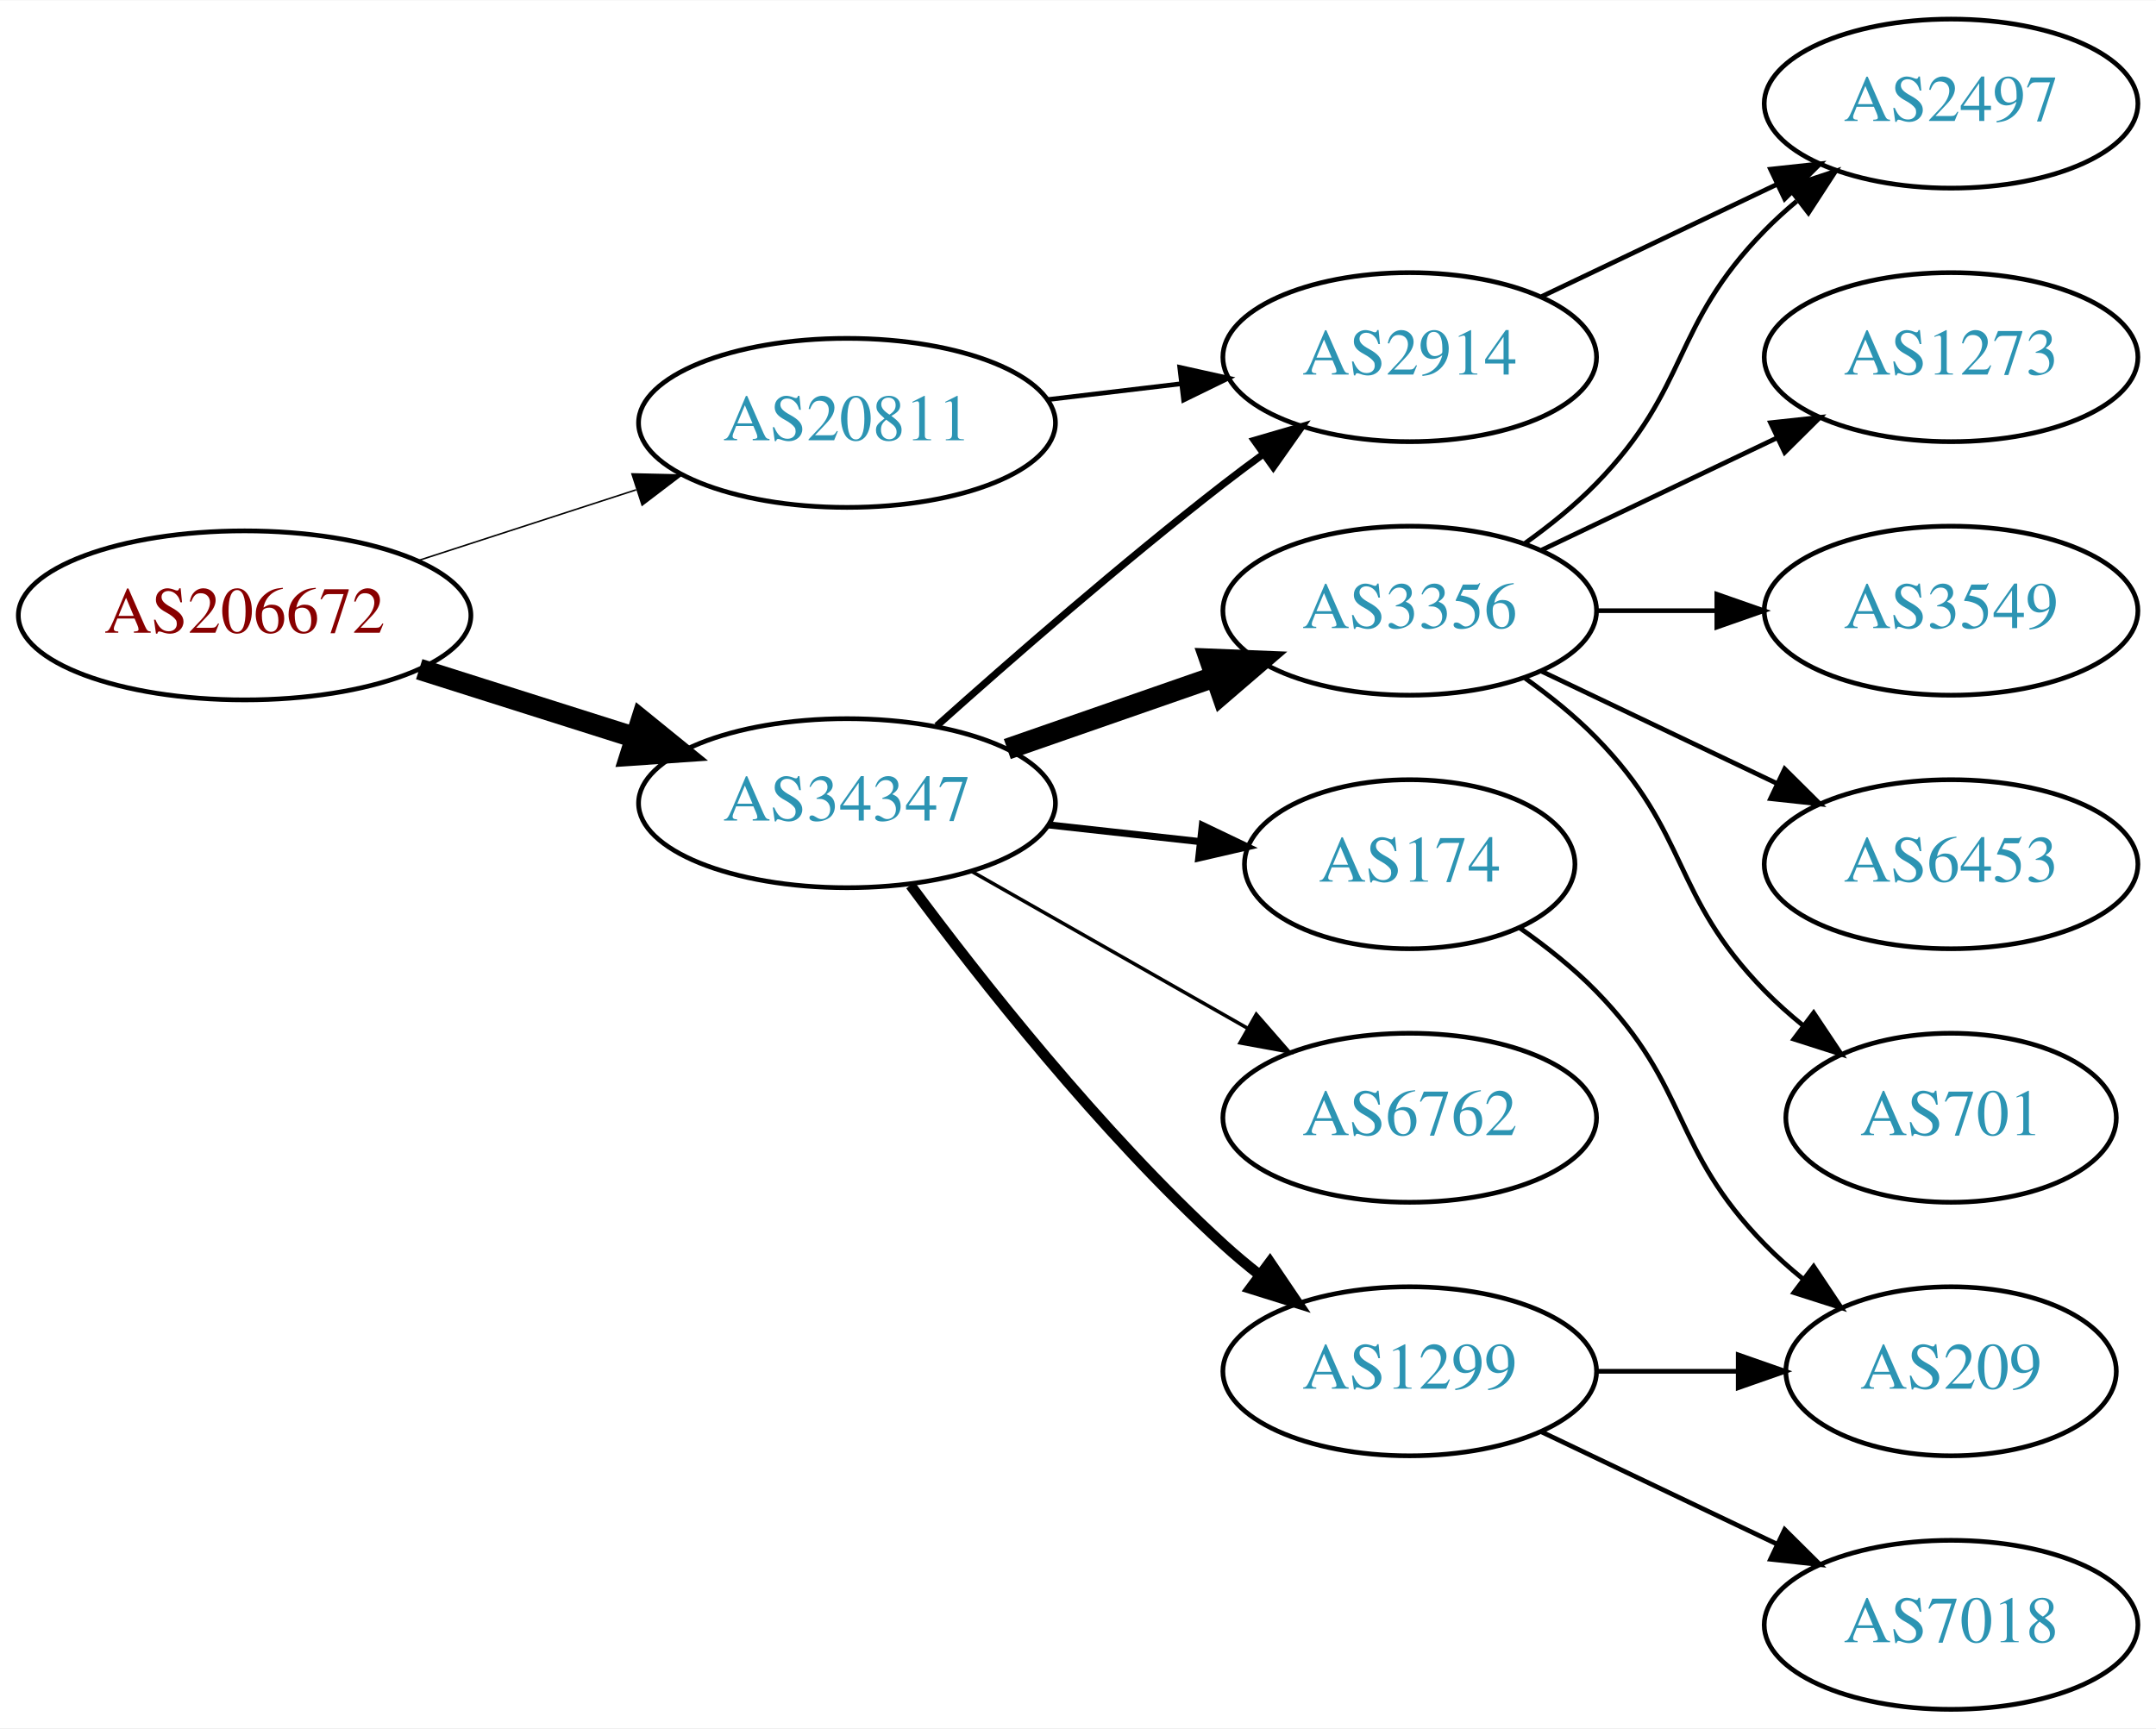
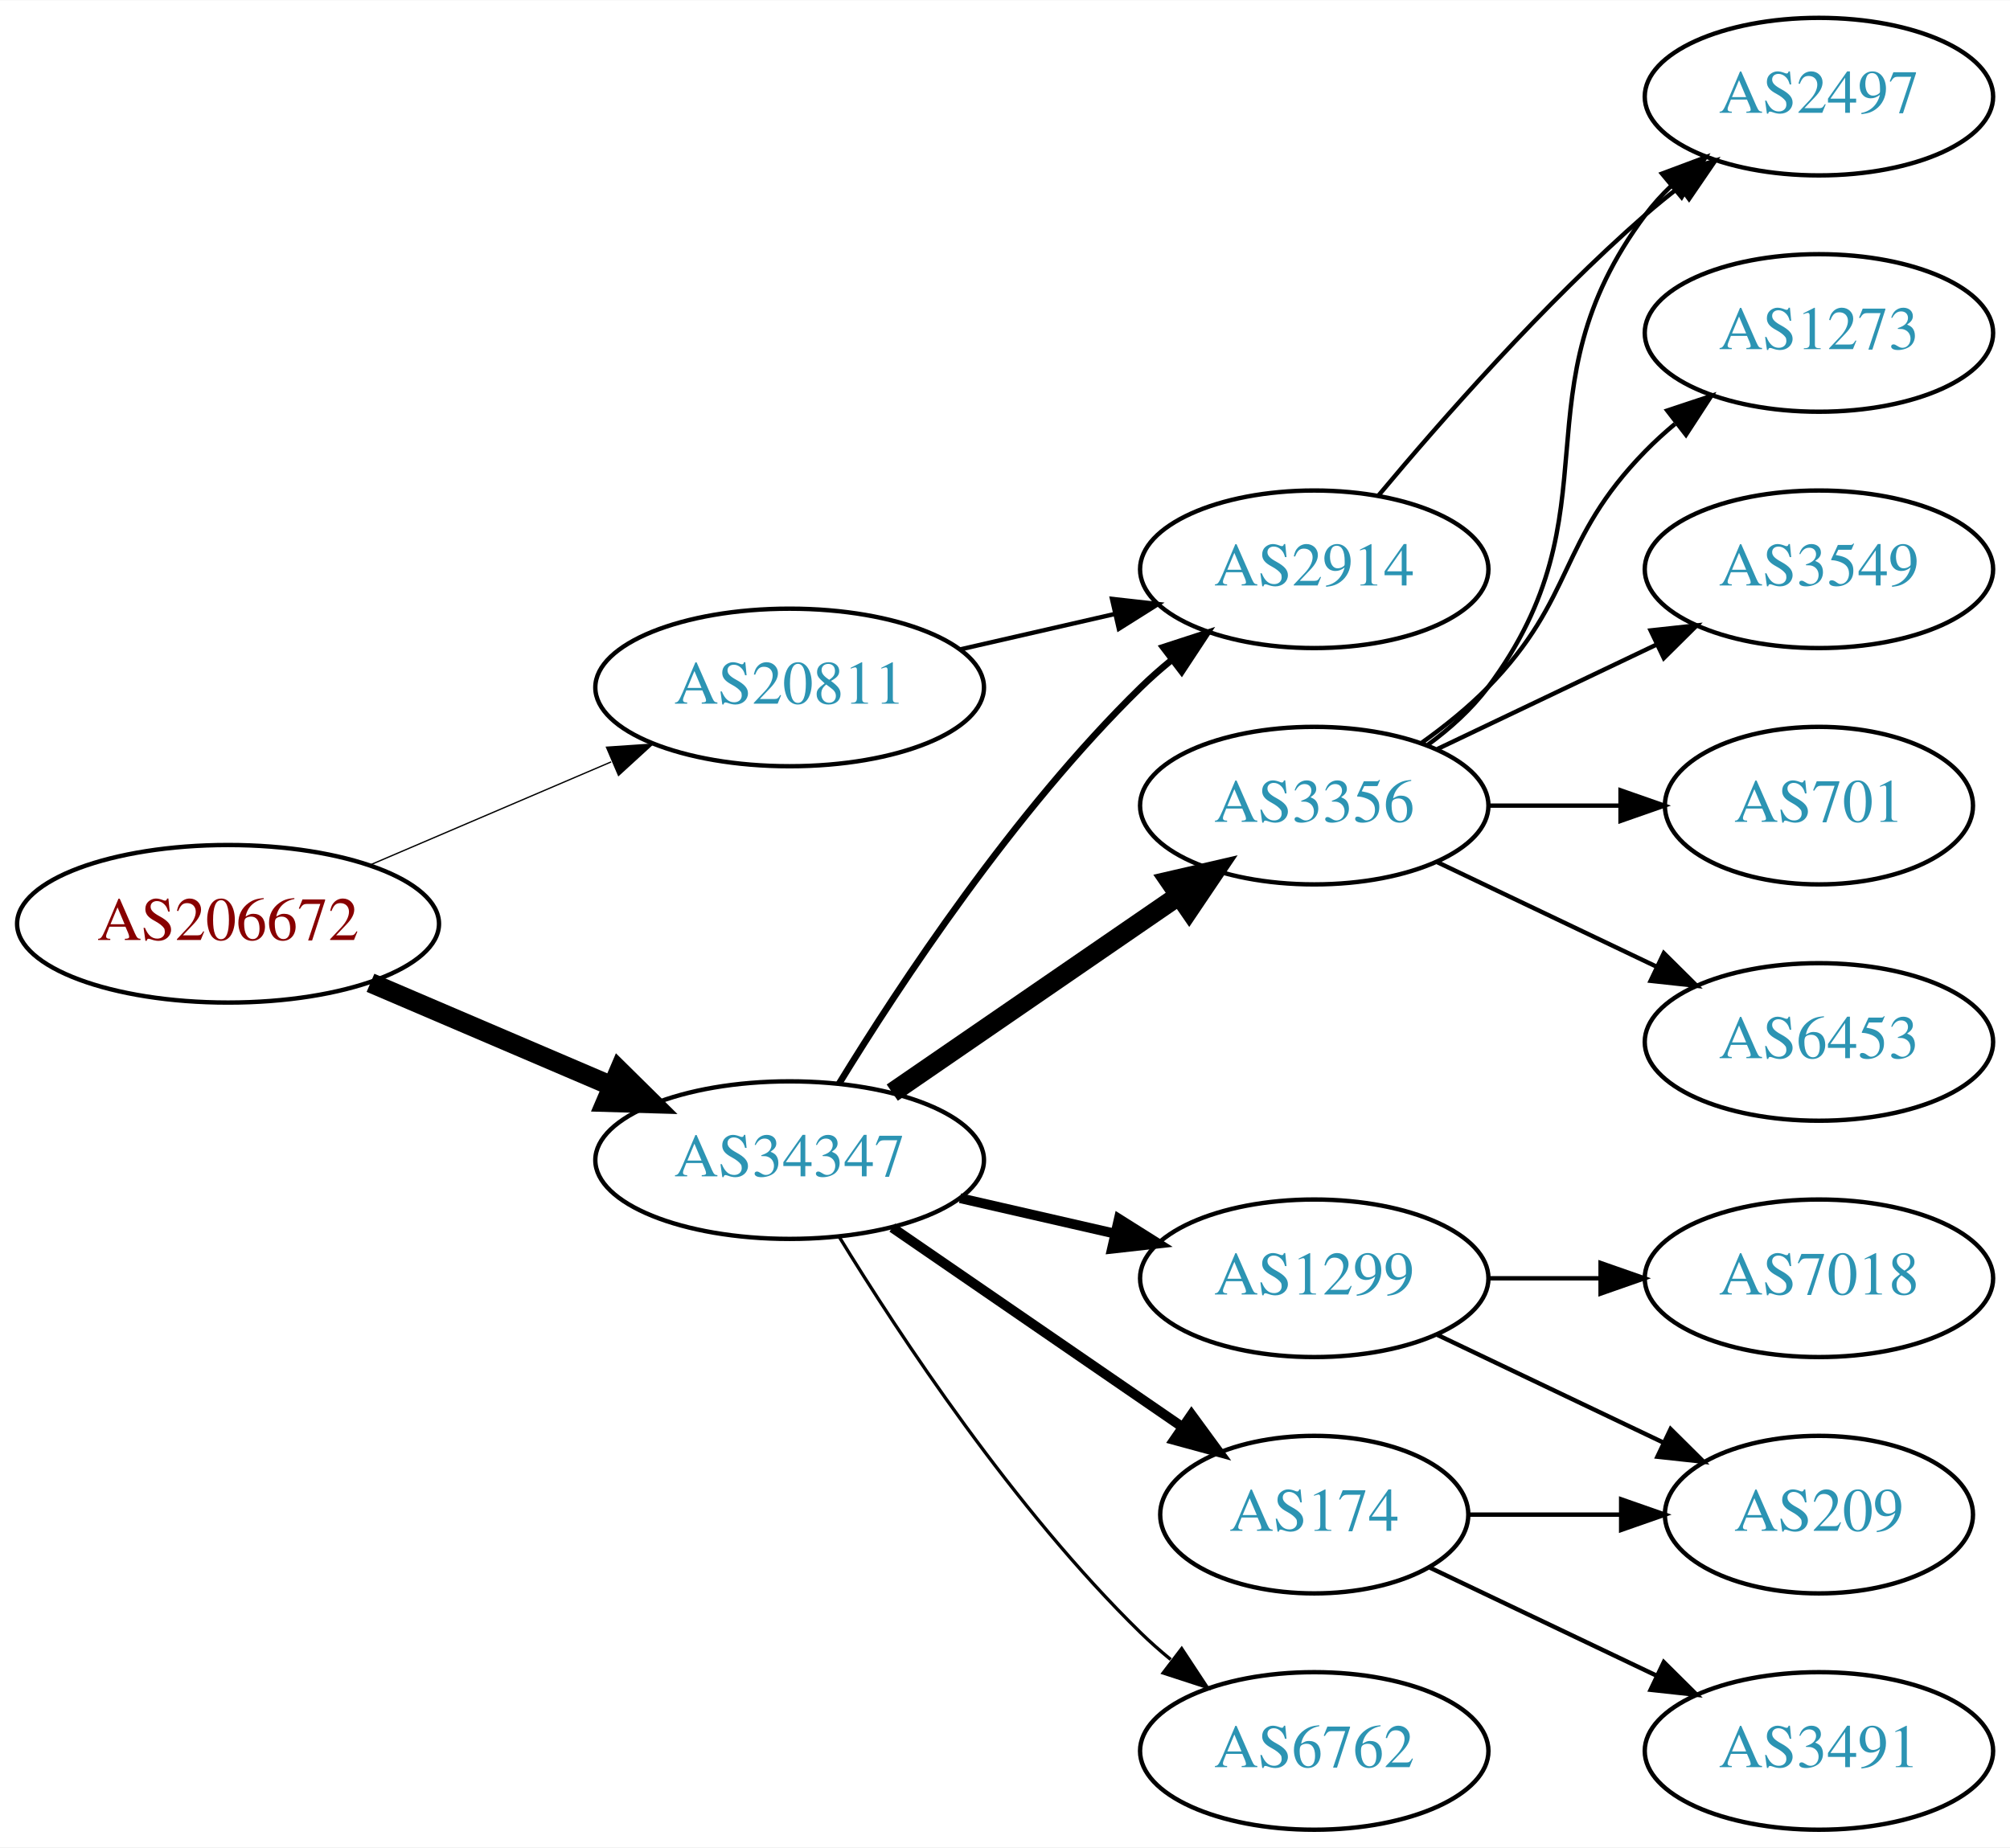
- <svg xmlns="http://www.w3.org/2000/svg" xmlns:xlink="http://www.w3.org/1999/xlink" width="459pt" height="368pt" viewBox="0.00 0.00 459.17 368.00">
-   <g id="graph0" class="graph" transform="scale(1 1) rotate(0) translate(4 364)">
-     <polygon fill="white" stroke="none" points="-4,4 -4,-364 455.17,-364 455.17,4 -4,4" />
+ <svg xmlns="http://www.w3.org/2000/svg" xmlns:xlink="http://www.w3.org/1999/xlink" width="459pt" height="422pt" viewBox="0.00 0.00 459.17 422.00">
+   <g id="graph0" class="graph" transform="scale(1 1) rotate(0) translate(4 418)">
+     <polygon fill="white" stroke="none" points="-4,4 -4,-418 455.17,-418 455.17,4 -4,4" />
    <g id="node1" class="node">
      <g id="a_node1">
        <a xlink:href="/asn/206672" xlink:title="AS206672 ~ Logispin Austria GmbH [AT]">
-           <ellipse fill="#ffffff" stroke="black" cx="48.096" cy="-233" rx="48.192" ry="18" />
-           <text text-anchor="middle" x="48.096" y="-229.3" font-family="Times,serif" font-size="14.00" fill="#880000">AS206672</text>
+           <ellipse fill="#ffffff" stroke="black" cx="48.096" cy="-207" rx="48.192" ry="18" />
+           <text text-anchor="middle" x="48.096" y="-203.3" font-family="Times,serif" font-size="14.00" fill="#880000">AS206672</text>
        </a>
      </g>
    </g>
    <g id="node2" class="node">
      <g id="a_node2">
        <a xlink:href="/asn/20811" xlink:title="AS20811 ~ Brennercom S.p.A. [IT]">
-           <ellipse fill="#ffffff" stroke="black" cx="176.388" cy="-274" rx="44.393" ry="18" />
-           <text text-anchor="middle" x="176.388" y="-270.3" font-family="Times,serif" font-size="14.00" fill="#2c94b3">AS20811</text>
+           <ellipse fill="#ffffff" stroke="black" cx="176.388" cy="-261" rx="44.393" ry="18" />
+           <text text-anchor="middle" x="176.388" y="-257.3" font-family="Times,serif" font-size="14.00" fill="#2c94b3">AS20811</text>
        </a>
      </g>
    </g>
    <g id="edge1" class="edge">
-       <path fill="none" stroke="black" stroke-width="0.321" d="M84.948,-244.639C99.425,-249.339 116.271,-254.808 131.474,-259.744" />
-       <polygon fill="black" stroke="black" stroke-width="0.321" points="130.593,-263.137 141.185,-262.896 132.755,-256.48 130.593,-263.137" />
+       <path fill="none" stroke="black" stroke-width="0.3" d="M80.639,-220.487C97.283,-227.604 117.873,-236.408 135.604,-243.989" />
+       <polygon fill="black" stroke="black" stroke-width="0.3" points="134.545,-247.343 145.116,-248.057 137.297,-240.907 134.545,-247.343" />
    </g>
    <g id="node3" class="node">
      <g id="a_node3">
        <a xlink:href="/asn/34347" xlink:title="AS34347 ~ HALLAG Kommunal GmbH [AT]">
-           <ellipse fill="#ffffff" stroke="black" cx="176.388" cy="-193" rx="44.393" ry="18" />
-           <text text-anchor="middle" x="176.388" y="-189.3" font-family="Times,serif" font-size="14.00" fill="#2c94b3">AS34347</text>
+           <ellipse fill="#ffffff" stroke="black" cx="176.388" cy="-153" rx="44.393" ry="18" />
+           <text text-anchor="middle" x="176.388" y="-149.3" font-family="Times,serif" font-size="14.00" fill="#2c94b3">AS34347</text>
        </a>
      </g>
    </g>
    <g id="edge2" class="edge">
-       <path fill="none" stroke="black" stroke-width="4.5" d="M85.286,-221.538C99.636,-216.993 116.272,-211.723 131.315,-206.959" />
-       <polygon fill="black" stroke="black" stroke-width="4.5" points="132.586,-210.687 140.93,-203.914 130.208,-203.179 132.586,-210.687" />
+       <path fill="none" stroke="black" stroke-width="4.5" d="M80.639,-193.513C97.283,-186.396 117.873,-177.592 135.604,-170.011" />
+       <polygon fill="black" stroke="black" stroke-width="4.5" points="137.469,-173.495 145.116,-165.943 134.373,-166.255 137.469,-173.495" />
    </g>
    <g id="node4" class="node">
      <g id="a_node4">
        <a xlink:href="/asn/2914" xlink:title="AS2914 ~ NTT America, Inc. [US]">
          <ellipse fill="#ffffff" stroke="black" cx="296.23" cy="-288" rx="39.794" ry="18" />
          <text text-anchor="middle" x="296.23" y="-284.3" font-family="Times,serif" font-size="14.00" fill="#2c94b3">AS2914</text>
        </a>
      </g>
    </g>
    <g id="edge3" class="edge">
-       <path fill="none" stroke="black" d="M218.934,-278.936C228.18,-280.034 238.053,-281.207 247.525,-282.332" />
-       <polygon fill="black" stroke="black" points="247.253,-285.825 257.596,-283.529 248.079,-278.874 247.253,-285.825" />
-     </g>
-     <g id="edge6" class="edge">
-       <path fill="none" stroke="black" stroke-width="1.5" d="M195.514,-209.471C211.292,-223.585 234.96,-244.23 256.584,-261 259.318,-263.121 262.204,-265.278 265.116,-267.401" />
-       <polygon fill="black" stroke="black" stroke-width="1.5" points="263.117,-270.274 273.289,-273.236 267.184,-264.577 263.117,-270.274" />
+       <path fill="none" stroke="black" d="M215.322,-269.692C226.563,-272.267 238.976,-275.111 250.599,-277.774" />
+       <polygon fill="black" stroke="black" points="250.031,-281.235 260.56,-280.057 251.595,-274.412 250.031,-281.235" />
+     </g>
+     <g id="edge8" class="edge">
+       <path fill="none" stroke="black" stroke-width="1.5" d="M187.653,-170.44C201.462,-192.991 227.651,-232.722 256.584,-261 258.724,-263.092 261.041,-265.137 263.441,-267.106" />
+       <polygon fill="black" stroke="black" stroke-width="1.5" points="261.708,-270.185 271.782,-273.464 265.951,-264.618 261.708,-270.185" />
    </g>
    <g id="node5" class="node">
      <g id="a_node5">
-         <a xlink:href="/asn/174" xlink:title="AS174 ~ Cogent Communications [US]">
-           <ellipse fill="#ffffff" stroke="black" cx="296.23" cy="-180" rx="35.194" ry="18" />
-           <text text-anchor="middle" x="296.23" y="-176.3" font-family="Times,serif" font-size="14.00" fill="#2c94b3">AS174</text>
+         <a xlink:href="/asn/1299" xlink:title="AS1299 ~ Telia Carrier [EU]">
+           <ellipse fill="#ffffff" stroke="black" cx="296.23" cy="-126" rx="39.794" ry="18" />
+           <text text-anchor="middle" x="296.23" y="-122.3" font-family="Times,serif" font-size="14.00" fill="#2c94b3">AS1299</text>
        </a>
      </g>
    </g>
    <g id="edge4" class="edge">
-       <path fill="none" stroke="black" stroke-width="1.5" d="M219.266,-188.38C229.686,-187.231 240.883,-185.995 251.394,-184.836" />
-       <polygon fill="black" stroke="black" stroke-width="1.5" points="252.065,-188.283 261.621,-183.708 251.298,-181.325 252.065,-188.283" />
+       <path fill="none" stroke="black" stroke-width="2.25" d="M215.322,-144.308C226.563,-141.733 238.976,-138.889 250.599,-136.226" />
+       <polygon fill="black" stroke="black" stroke-width="2.25" points="251.595,-139.588 260.56,-133.943 250.031,-132.765 251.595,-139.588" />
    </g>
    <g id="node6" class="node">
      <g id="a_node6">
-         <a xlink:href="/asn/6762" xlink:title="AS6762 ~ TELECOM ITALIA SPARKLE S.p.A. [IT]">
-           <ellipse fill="#ffffff" stroke="black" cx="296.23" cy="-126" rx="39.794" ry="18" />
-           <text text-anchor="middle" x="296.23" y="-122.3" font-family="Times,serif" font-size="14.00" fill="#2c94b3">AS6762</text>
+         <a xlink:href="/asn/174" xlink:title="AS174 ~ Cogent Communications [US]">
+           <ellipse fill="#ffffff" stroke="black" cx="296.23" cy="-72" rx="35.194" ry="18" />
+           <text text-anchor="middle" x="296.23" y="-68.3" font-family="Times,serif" font-size="14.00" fill="#2c94b3">AS174</text>
        </a>
      </g>
    </g>
    <g id="edge5" class="edge">
-       <path fill="none" stroke="black" stroke-width="0.75" d="M202.958,-178.462C220.177,-168.672 243.062,-155.66 261.733,-145.045" />
-       <polygon fill="black" stroke="black" stroke-width="0.75" points="263.554,-148.036 270.517,-140.05 260.094,-141.95 263.554,-148.036" />
+       <path fill="none" stroke="black" stroke-width="2.25" d="M199.83,-137.574C218.645,-124.641 245.642,-106.085 266.118,-92.01" />
+       <polygon fill="black" stroke="black" stroke-width="2.25" points="268.193,-94.831 274.451,-86.282 264.228,-89.063 268.193,-94.831" />
    </g>
    <g id="node7" class="node">
      <g id="a_node7">
-         <a xlink:href="/asn/1299" xlink:title="AS1299 ~ Telia Carrier [EU]">
-           <ellipse fill="#ffffff" stroke="black" cx="296.23" cy="-72" rx="39.794" ry="18" />
-           <text text-anchor="middle" x="296.23" y="-68.3" font-family="Times,serif" font-size="14.00" fill="#2c94b3">AS1299</text>
-         </a>
-       </g>
-     </g>
-     <g id="edge7" class="edge">
-       <path fill="none" stroke="black" stroke-width="2.25" d="M189.908,-175.531C204.587,-155.714 230.273,-123.036 256.584,-99 259.001,-96.792 261.606,-94.615 264.282,-92.513" />
-       <polygon fill="black" stroke="black" stroke-width="2.25" points="266.465,-95.251 272.402,-86.476 262.288,-89.633 266.465,-95.251" />
+         <a xlink:href="/asn/6762" xlink:title="AS6762 ~ TELECOM ITALIA SPARKLE S.p.A. [IT]">
+           <ellipse fill="#ffffff" stroke="black" cx="296.23" cy="-18" rx="39.794" ry="18" />
+           <text text-anchor="middle" x="296.23" y="-14.3" font-family="Times,serif" font-size="14.00" fill="#2c94b3">AS6762</text>
+         </a>
+       </g>
+     </g>
+     <g id="edge6" class="edge">
+       <path fill="none" stroke="black" stroke-width="0.75" d="M187.653,-135.56C201.462,-113.009 227.651,-73.278 256.584,-45 258.724,-42.908 261.041,-40.863 263.441,-38.895" />
+       <polygon fill="black" stroke="black" stroke-width="0.75" points="265.951,-41.382 271.782,-32.536 261.708,-35.815 265.951,-41.382" />
    </g>
    <g id="node8" class="node">
      <g id="a_node8">
        <a xlink:href="/asn/3356" xlink:title="AS3356 ~ Level 3 Parent, LLC [US]">
          <ellipse fill="#ffffff" stroke="black" cx="296.23" cy="-234" rx="39.794" ry="18" />
          <text text-anchor="middle" x="296.23" y="-230.3" font-family="Times,serif" font-size="14.00" fill="#2c94b3">AS3356</text>
        </a>
      </g>
    </g>
-     <g id="edge8" class="edge">
-       <path fill="none" stroke="black" stroke-width="4.5" d="M210.527,-204.53C224.244,-209.302 240.284,-214.883 254.693,-219.896" />
-       <polygon fill="black" stroke="black" stroke-width="4.5" points="253.621,-223.692 264.36,-223.26 256.209,-216.255 253.621,-223.692" />
-     </g>
-     <g id="node15" class="node">
-       <g id="a_node15">
+     <g id="edge7" class="edge">
+       <path fill="none" stroke="black" stroke-width="4.5" d="M199.83,-168.426C218.412,-181.198 244.972,-199.455 265.352,-213.463" />
+       <polygon fill="black" stroke="black" stroke-width="4.5" points="263.195,-216.758 273.666,-219.178 267.656,-210.269 263.195,-216.758" />
+     </g>
+     <g id="node12" class="node">
+       <g id="a_node12">
        <a xlink:href="/asn/2497" xlink:title="AS2497 ~ Internet Initiative Japan Inc. [JP]">
-           <ellipse fill="#ffffff" stroke="black" cx="411.523" cy="-342" rx="39.794" ry="18" />
-           <text text-anchor="middle" x="411.523" y="-338.3" font-family="Times,serif" font-size="14.00" fill="#2c94b3">AS2497</text>
-         </a>
-       </g>
-     </g>
-     <g id="edge17" class="edge">
-       <path fill="none" stroke="black" d="M324.367,-300.934C339.361,-308.081 358.182,-317.052 374.405,-324.785" />
-       <polygon fill="black" stroke="black" points="373.075,-328.028 383.608,-329.171 376.087,-321.709 373.075,-328.028" />
+           <ellipse fill="#ffffff" stroke="black" cx="411.523" cy="-396" rx="39.794" ry="18" />
+           <text text-anchor="middle" x="411.523" y="-392.3" font-family="Times,serif" font-size="14.00" fill="#2c94b3">AS2497</text>
+         </a>
+       </g>
+     </g>
+     <g id="edge16" class="edge">
+       <path fill="none" stroke="black" d="M310.86,-304.817C325.143,-321.929 348.689,-348.745 371.877,-369 374.342,-371.154 376.981,-373.294 379.678,-375.372" />
+       <polygon fill="black" stroke="black" points="377.703,-378.264 387.832,-381.37 381.851,-372.625 377.703,-378.264" />
    </g>
    <g id="node9" class="node">
      <g id="a_node9">
        <a xlink:href="/asn/209" xlink:title="AS209 ~ CenturyLink Communications, LLC [US]">
          <ellipse fill="#ffffff" stroke="black" cx="411.523" cy="-72" rx="35.194" ry="18" />
          <text text-anchor="middle" x="411.523" y="-68.3" font-family="Times,serif" font-size="14.00" fill="#2c94b3">AS209</text>
        </a>
      </g>
    </g>
-     <g id="edge11" class="edge">
-       <path fill="none" stroke="black" d="M319.613,-166.468C325.255,-162.51 331.068,-157.914 335.877,-153 356.049,-132.383 351.704,-119.617 371.877,-99 374.356,-96.466 377.102,-94.017 379.955,-91.696" />
-       <polygon fill="black" stroke="black" points="382.257,-94.343 388.14,-85.532 378.046,-88.752 382.257,-94.343" />
+     <g id="edge17" class="edge">
+       <path fill="none" stroke="black" d="M324.367,-113.066C339.798,-105.71 359.284,-96.423 375.819,-88.541" />
+       <polygon fill="black" stroke="black" points="377.64,-91.551 385.161,-84.089 374.628,-85.232 377.64,-91.551" />
+     </g>
+     <g id="node16" class="node">
+       <g id="a_node16">
+         <a xlink:href="/asn/7018" xlink:title="AS7018 ~ AT&amp;T Services, Inc. [US]">
+           <ellipse fill="#ffffff" stroke="black" cx="411.523" cy="-126" rx="39.794" ry="18" />
+           <text text-anchor="middle" x="411.523" y="-122.3" font-family="Times,serif" font-size="14.00" fill="#2c94b3">AS7018</text>
+         </a>
+       </g>
+     </g>
+     <g id="edge18" class="edge">
+       <path fill="none" stroke="black" d="M335.902,-126C344.105,-126 352.869,-126 361.401,-126" />
+       <polygon fill="black" stroke="black" points="361.641,-129.5 371.641,-126 361.641,-122.5 361.641,-129.5" />
    </g>
    <g id="edge9" class="edge">
-       <path fill="none" stroke="black" d="M335.902,-72C345.608,-72 356.098,-72 366.061,-72" />
-       <polygon fill="black" stroke="black" points="366.198,-75.5 376.198,-72 366.198,-68.5 366.198,-75.5" />
+       <path fill="none" stroke="black" d="M331.529,-72C342.399,-72 354.577,-72 366.054,-72" />
+       <polygon fill="black" stroke="black" points="366.341,-75.5 376.341,-72 366.341,-68.5 366.341,-75.5" />
    </g>
    <g id="node10" class="node">
      <g id="a_node10">
-         <a xlink:href="/asn/7018" xlink:title="AS7018 ~ AT&amp;T Services, Inc. [US]">
+         <a xlink:href="/asn/3491" xlink:title="AS3491 ~ PCCW Global, Inc. [US]">
          <ellipse fill="#ffffff" stroke="black" cx="411.523" cy="-18" rx="39.794" ry="18" />
-           <text text-anchor="middle" x="411.523" y="-14.3" font-family="Times,serif" font-size="14.00" fill="#2c94b3">AS7018</text>
+           <text text-anchor="middle" x="411.523" y="-14.3" font-family="Times,serif" font-size="14.00" fill="#2c94b3">AS3491</text>
        </a>
      </g>
    </g>
    <g id="edge10" class="edge">
-       <path fill="none" stroke="black" d="M324.367,-59.066C339.361,-51.919 358.182,-42.948 374.405,-35.215" />
-       <polygon fill="black" stroke="black" points="376.087,-38.291 383.608,-30.829 373.075,-31.972 376.087,-38.291" />
+       <path fill="none" stroke="black" d="M322.655,-59.881C337.958,-52.587 357.681,-43.187 374.563,-35.14" />
+       <polygon fill="black" stroke="black" points="376.082,-38.293 383.604,-30.831 373.071,-31.974 376.082,-38.293" />
    </g>
    <g id="node11" class="node">
      <g id="a_node11">
-         <a xlink:href="/asn/701" xlink:title="AS701 ~ UUNET [US]">
-           <ellipse fill="#ffffff" stroke="black" cx="411.523" cy="-126" rx="35.194" ry="18" />
-           <text text-anchor="middle" x="411.523" y="-122.3" font-family="Times,serif" font-size="14.00" fill="#2c94b3">AS701</text>
-         </a>
-       </g>
+         <a xlink:href="/asn/1273" xlink:title="AS1273 ~ Vodafone Group PLC [EU]">
+           <ellipse fill="#ffffff" stroke="black" cx="411.523" cy="-342" rx="39.794" ry="18" />
+           <text text-anchor="middle" x="411.523" y="-338.3" font-family="Times,serif" font-size="14.00" fill="#2c94b3">AS1273</text>
+         </a>
+       </g>
+     </g>
+     <g id="edge11" class="edge">
+       <path fill="none" stroke="black" d="M320.824,-248.389C326.08,-252.148 331.412,-256.437 335.877,-261 356.049,-281.617 351.704,-294.383 371.877,-315 373.969,-317.139 376.253,-319.218 378.63,-321.21" />
+       <polygon fill="black" stroke="black" points="376.873,-324.275 386.929,-327.611 381.148,-318.732 376.873,-324.275" />
    </g>
    <g id="edge12" class="edge">
-       <path fill="none" stroke="black" d="M320.824,-219.611C326.08,-215.852 331.412,-211.563 335.877,-207 356.049,-186.383 351.704,-173.617 371.877,-153 374.356,-150.466 377.102,-148.017 379.955,-145.696" />
-       <polygon fill="black" stroke="black" points="382.257,-148.343 388.14,-139.532 378.046,-142.752 382.257,-148.343" />
-     </g>
-     <g id="node12" class="node">
-       <g id="a_node12">
-         <a xlink:href="/asn/1273" xlink:title="AS1273 ~ Vodafone Group PLC [EU]">
+       <path fill="none" stroke="black" d="M322.161,-247.882C327.237,-251.611 332.155,-256.016 335.877,-261 366.148,-301.542 341.605,-328.458 371.877,-369 373.621,-371.336 375.628,-373.545 377.792,-375.617" />
+       <polygon fill="black" stroke="black" points="375.67,-378.405 385.592,-382.118 380.151,-373.027 375.67,-378.405" />
+     </g>
+     <g id="node13" class="node">
+       <g id="a_node13">
+         <a xlink:href="/asn/3549" xlink:title="AS3549 ~ Level 3 Parent, LLC [US]">
          <ellipse fill="#ffffff" stroke="black" cx="411.523" cy="-288" rx="39.794" ry="18" />
-           <text text-anchor="middle" x="411.523" y="-284.3" font-family="Times,serif" font-size="14.00" fill="#2c94b3">AS1273</text>
+           <text text-anchor="middle" x="411.523" y="-284.3" font-family="Times,serif" font-size="14.00" fill="#2c94b3">AS3549</text>
        </a>
      </g>
    </g>
    <g id="edge13" class="edge">
      <path fill="none" stroke="black" d="M324.367,-246.934C339.361,-254.081 358.182,-263.052 374.405,-270.785" />
      <polygon fill="black" stroke="black" points="373.075,-274.028 383.608,-275.171 376.087,-267.709 373.075,-274.028" />
    </g>
-     <g id="node13" class="node">
-       <g id="a_node13">
-         <a xlink:href="/asn/3549" xlink:title="AS3549 ~ Level 3 Parent, LLC [US]">
-           <ellipse fill="#ffffff" stroke="black" cx="411.523" cy="-234" rx="39.794" ry="18" />
-           <text text-anchor="middle" x="411.523" y="-230.3" font-family="Times,serif" font-size="14.00" fill="#2c94b3">AS3549</text>
-         </a>
-       </g>
-     </g>
-     <g id="edge14" class="edge">
-       <path fill="none" stroke="black" d="M335.902,-234C344.105,-234 352.869,-234 361.401,-234" />
-       <polygon fill="black" stroke="black" points="361.641,-237.5 371.641,-234 361.641,-230.5 361.641,-237.5" />
-     </g>
    <g id="node14" class="node">
      <g id="a_node14">
+         <a xlink:href="/asn/701" xlink:title="AS701 ~ UUNET [US]">
+           <ellipse fill="#ffffff" stroke="black" cx="411.523" cy="-234" rx="35.194" ry="18" />
+           <text text-anchor="middle" x="411.523" y="-230.3" font-family="Times,serif" font-size="14.00" fill="#2c94b3">AS701</text>
+         </a>
+       </g>
+     </g>
+     <g id="edge14" class="edge">
+       <path fill="none" stroke="black" d="M335.902,-234C345.608,-234 356.098,-234 366.061,-234" />
+       <polygon fill="black" stroke="black" points="366.198,-237.5 376.198,-234 366.198,-230.5 366.198,-237.5" />
+     </g>
+     <g id="node15" class="node">
+       <g id="a_node15">
        <a xlink:href="/asn/6453" xlink:title="AS6453 ~ TATA COMMUNICATIONS (AMERICA) INC [US]">
          <ellipse fill="#ffffff" stroke="black" cx="411.523" cy="-180" rx="39.794" ry="18" />
          <text text-anchor="middle" x="411.523" y="-176.3" font-family="Times,serif" font-size="14.00" fill="#2c94b3">AS6453</text>
        </a>
      </g>
    </g>
    <g id="edge15" class="edge">
      <path fill="none" stroke="black" d="M324.367,-221.066C339.361,-213.919 358.182,-204.948 374.405,-197.215" />
      <polygon fill="black" stroke="black" points="376.087,-200.291 383.608,-192.829 373.075,-193.972 376.087,-200.291" />
    </g>
-     <g id="edge16" class="edge">
-       <path fill="none" stroke="black" d="M320.824,-248.389C326.08,-252.148 331.412,-256.437 335.877,-261 356.049,-281.617 351.704,-294.383 371.877,-315 373.969,-317.139 376.253,-319.218 378.63,-321.21" />
-       <polygon fill="black" stroke="black" points="376.873,-324.275 386.929,-327.611 381.148,-318.732 376.873,-324.275" />
-     </g>
  </g>
</svg>
